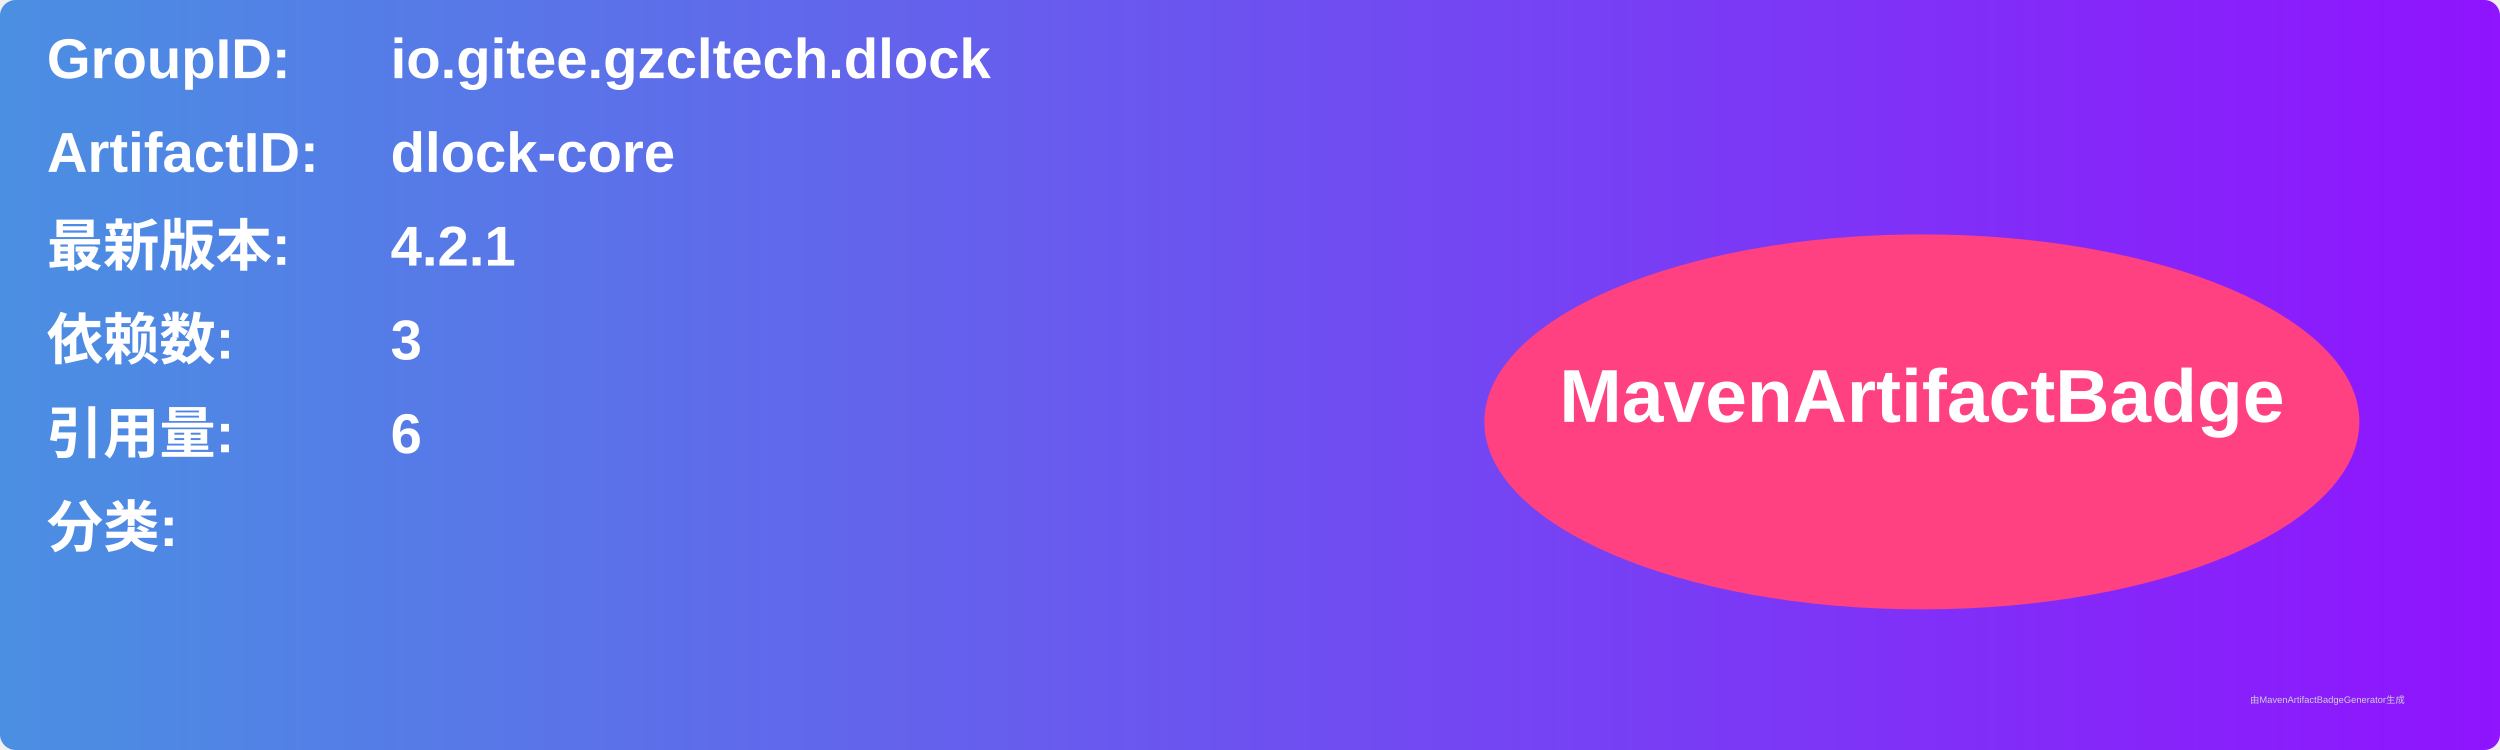
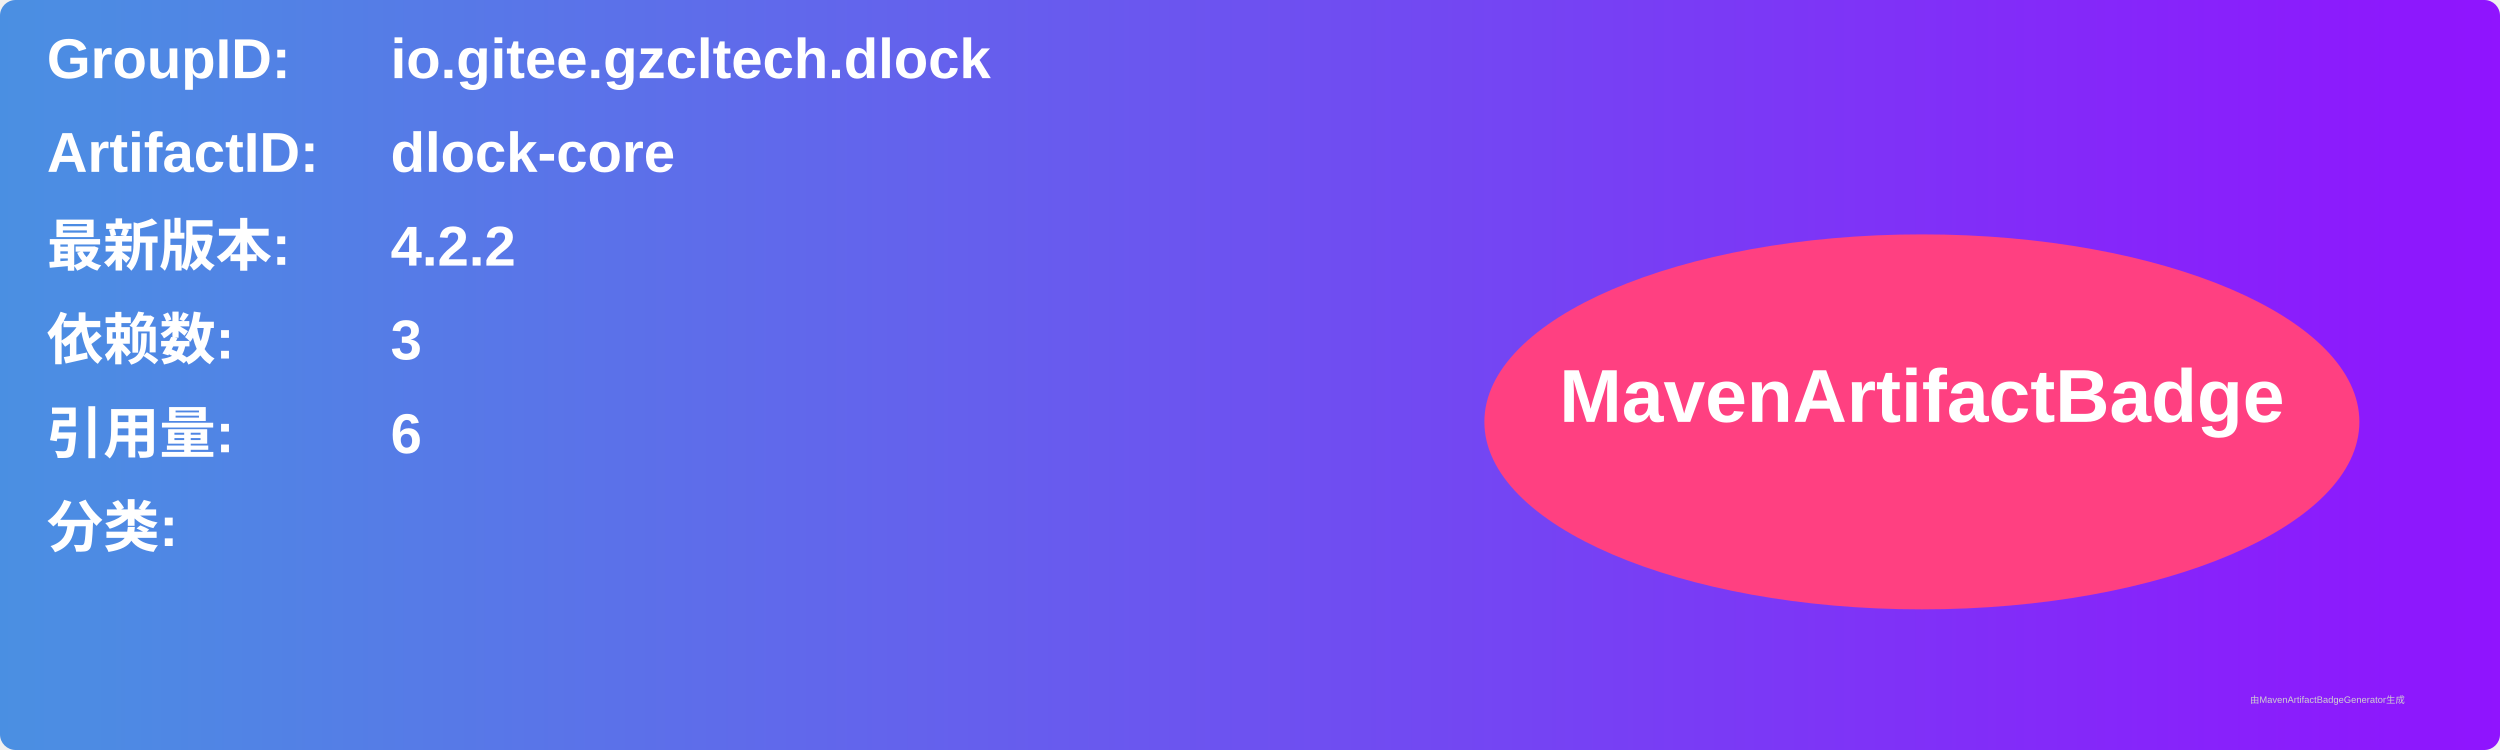
<svg xmlns="http://www.w3.org/2000/svg" width="800" height="240" viewBox="0 0 800 240">
  <linearGradient id="grad" x1="0%" y1="0%" x2="100%" y2="0%">
    <stop offset="0%" stop-color="#4a90e2" />
    <stop offset="100%" stop-color="#9013fe" />
  </linearGradient>
  <rect width="100%" height="100%" rx="5" ry="5" fill="url(#grad)" />
  <g transform="translate(15, 15)">
    <text x="0" y="10" font-family="Arial" font-size="18" fill="white" font-weight="bold" width="260">GroupID:</text>
    <text x="110" y="10" font-family="Arial" font-size="18" fill="white" font-weight="bold" width="460">io.gitee.gzcltech.dlock</text>
    <text x="0" y="40" font-family="Arial" font-size="18" fill="white" font-weight="bold" width="260">ArtifactID:</text>
    <text x="110" y="40" font-family="Arial" font-size="18" fill="white" font-weight="bold" width="460">dlock-core</text>
    <text x="0" y="70" font-family="Arial" font-size="18" fill="white" font-weight="bold">最新版本:</text>
    <text x="110" y="70" font-family="Arial" font-size="18" fill="white" font-weight="bold">
-       <tspan font-weight="bold">4.2.1</tspan>
+       <tspan font-weight="bold">4.2.2</tspan>
    </text>
    <text x="0" y="100" font-family="Arial" font-size="18" fill="white" font-weight="bold">依赖数: </text>
    <text x="110" y="100" font-family="Arial" font-size="18" fill="white">
      <tspan font-weight="bold">3</tspan>
    </text>
    <text x="0" y="130" font-family="Arial" font-size="18" fill="white" font-weight="bold">引用量: </text>
    <text x="110" y="130" font-family="Arial" font-size="18" fill="white">
      <tspan font-weight="bold">6</tspan>
    </text>
    <text x="0" y="160" font-family="Arial" font-size="18" fill="white" font-weight="bold">分类:</text>
    <text x="10" y="190" font-family="Arial" font-size="10" fill="white">
      <tspan font-weight="bold" />
    </text>
    <ellipse cx="600" cy="120" rx="140" ry="60" fill="#ff4081" />
    <text x="600" y="120" text-anchor="middle" font-family="Arial" font-size="24" fill="white" font-weight="bold">MavenArtifactBadge</text>
  </g>
  <text x="720" y="225" font-family="Arial" font-size="3" fill="#d0d0d0">由MavenArtifactBadgeGenerator生成</text>
</svg>
